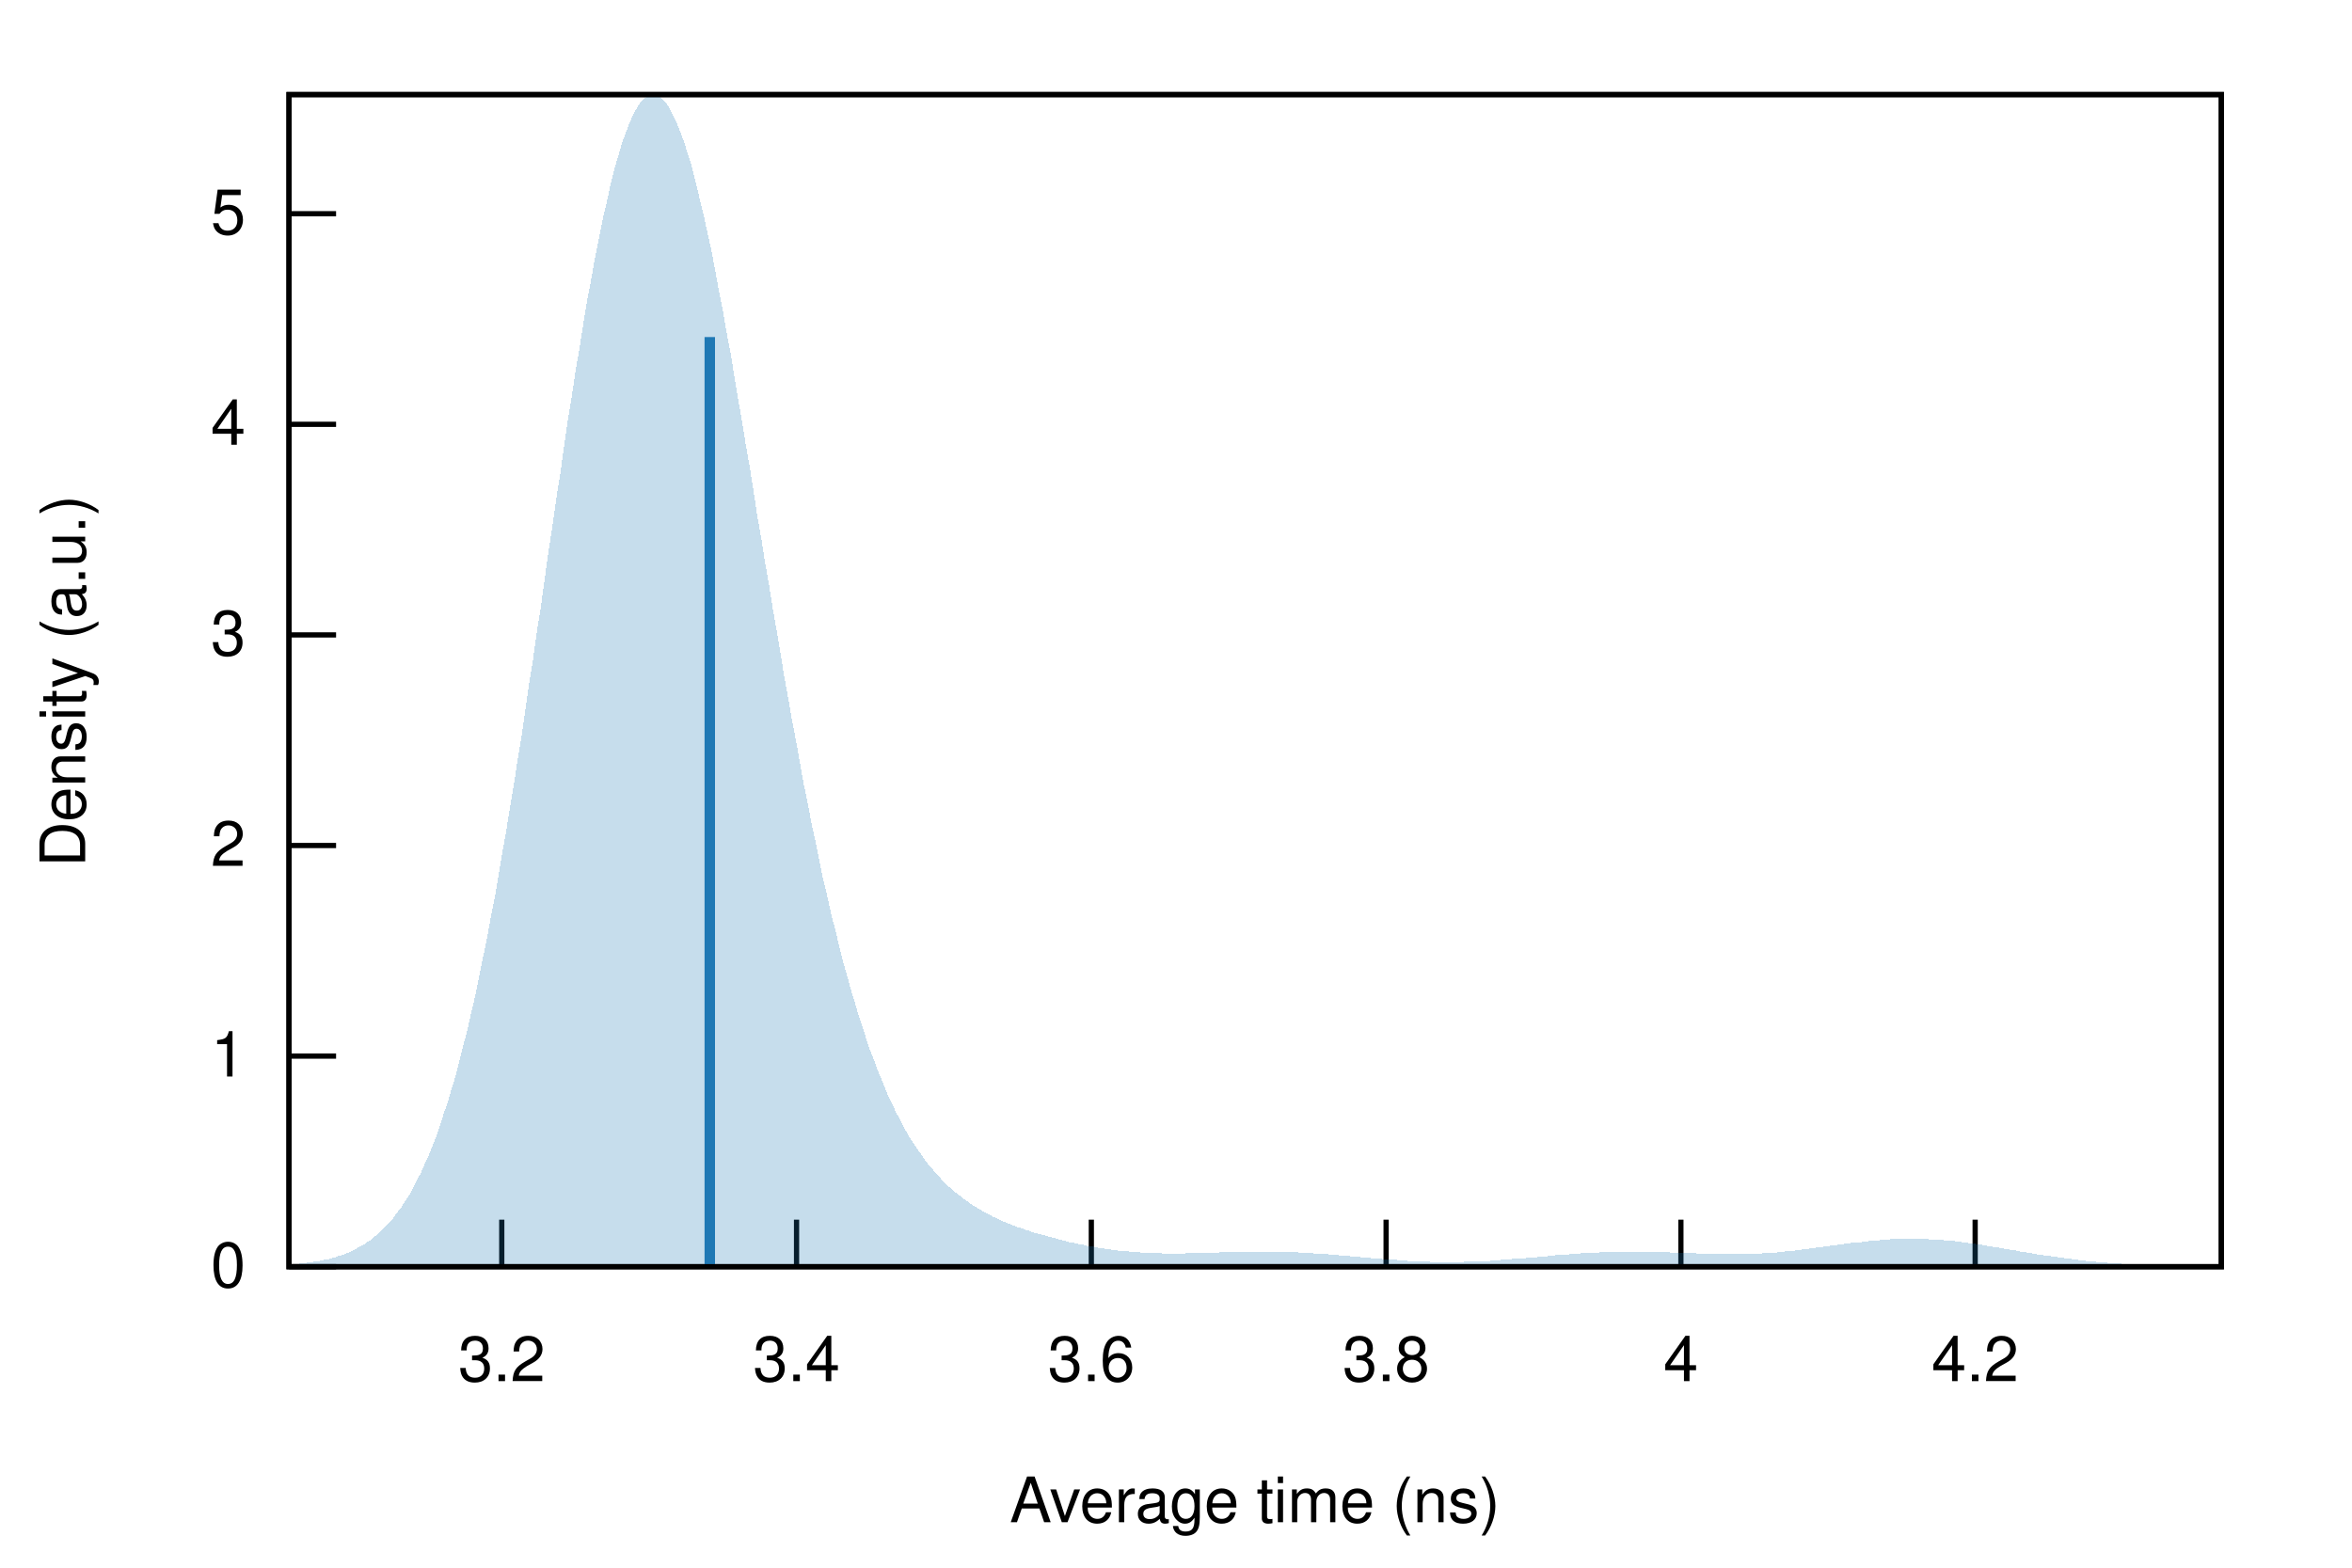
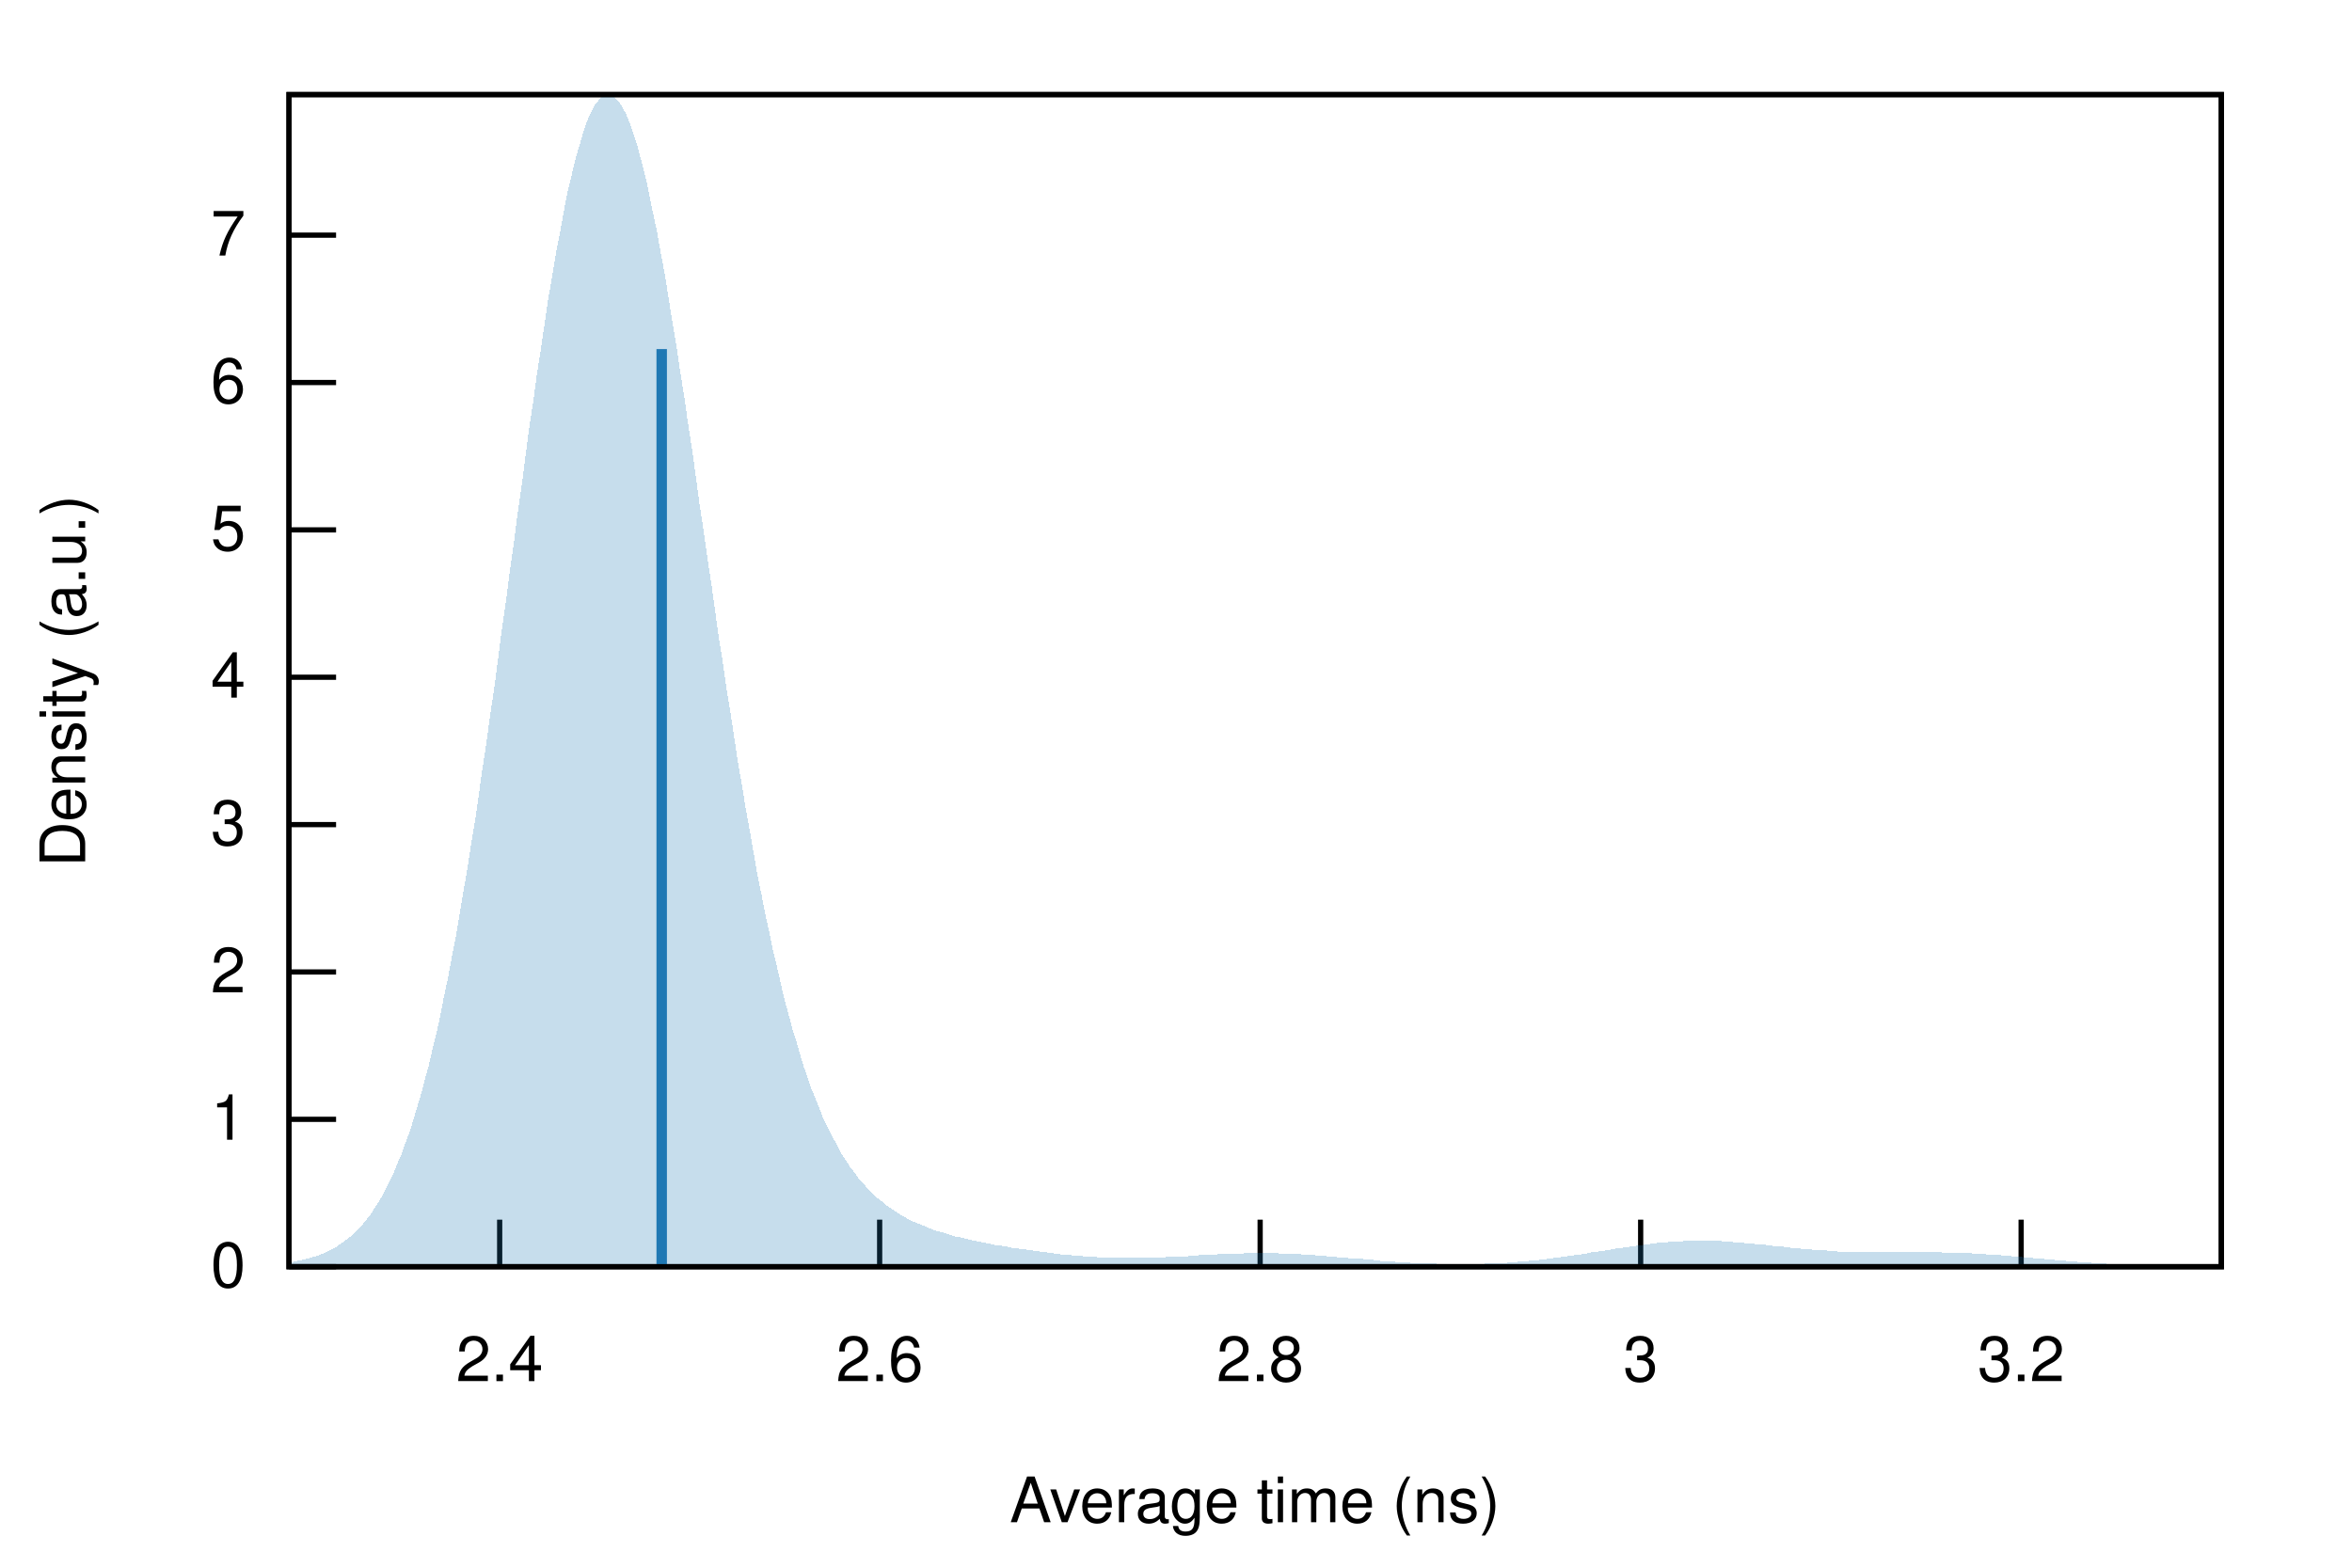
<svg xmlns="http://www.w3.org/2000/svg" xmlns:xlink="http://www.w3.org/1999/xlink" viewBox="0 0 450 300">
  <g id="gnuplot_canvas">
    <rect x="0" y="0" width="450" height="300" fill="none" />
    <defs>
      <circle id="gpDot" r="0.5" stroke-width="0.5" />
      <path id="gpPt0" stroke-width="0.222" stroke="currentColor" d="M-1,0 h2 M0,-1 v2" />
      <path id="gpPt1" stroke-width="0.222" stroke="currentColor" d="M-1,-1 L1,1 M1,-1 L-1,1" />
      <path id="gpPt2" stroke-width="0.222" stroke="currentColor" d="M-1,0 L1,0 M0,-1 L0,1 M-1,-1 L1,1 M-1,1 L1,-1" />
      <rect id="gpPt3" stroke-width="0.222" stroke="currentColor" x="-1" y="-1" width="2" height="2" />
      <rect id="gpPt4" stroke-width="0.222" stroke="currentColor" fill="currentColor" x="-1" y="-1" width="2" height="2" />
      <circle id="gpPt5" stroke-width="0.222" stroke="currentColor" cx="0" cy="0" r="1" />
      <use xlink:href="#gpPt5" id="gpPt6" fill="currentColor" stroke="none" />
      <path id="gpPt7" stroke-width="0.222" stroke="currentColor" d="M0,-1.33 L-1.33,0.67 L1.33,0.67 z" />
      <use xlink:href="#gpPt7" id="gpPt8" fill="currentColor" stroke="none" />
      <use xlink:href="#gpPt7" id="gpPt9" stroke="currentColor" transform="rotate(180)" />
      <use xlink:href="#gpPt9" id="gpPt10" fill="currentColor" stroke="none" />
      <use xlink:href="#gpPt3" id="gpPt11" stroke="currentColor" transform="rotate(45)" />
      <use xlink:href="#gpPt11" id="gpPt12" fill="currentColor" stroke="none" />
      <path id="gpPt13" stroke-width="0.222" stroke="currentColor" d="M0,1.330 L1.265,0.411 L0.782,-1.067 L-0.782,-1.076 L-1.265,0.411 z" />
      <use xlink:href="#gpPt13" id="gpPt14" fill="currentColor" stroke="none" />
      <filter id="textbox" filterUnits="objectBoundingBox" x="0" y="0" height="1" width="1">
        <feFlood flood-color="white" flood-opacity="1" result="bgnd" />
        <feComposite in="SourceGraphic" in2="bgnd" operator="atop" />
      </filter>
      <filter id="greybox" filterUnits="objectBoundingBox" x="0" y="0" height="1" width="1">
        <feFlood flood-color="lightgrey" flood-opacity="1" result="grey" />
        <feComposite in="SourceGraphic" in2="grey" operator="atop" />
      </filter>
    </defs>
    <g fill="none" color="white" stroke="currentColor" stroke-width="1.00" stroke-linecap="butt" stroke-linejoin="miter">
</g>
    <g fill="none" color="black" stroke="currentColor" stroke-width="1.00" stroke-linecap="butt" stroke-linejoin="miter">
      <path stroke="black" d="M55.3,242.4 L64.3,242.4  " />
      <g transform="translate(47.0,246.3)" stroke="none" fill="black" font-family="Helvetica" font-size="12.00" text-anchor="end">
        <text>
          <tspan font-family="Helvetica"> 0</tspan>
        </text>
      </g>
    </g>
    <g fill="none" color="black" stroke="currentColor" stroke-width="1.00" stroke-linecap="butt" stroke-linejoin="miter">
-       <path stroke="black" d="M55.3,202.1 L64.3,202.1  " />
-       <g transform="translate(47.0,206.0)" stroke="none" fill="black" font-family="Helvetica" font-size="12.00" text-anchor="end">
+       <path stroke="black" d="M55.3,214.2 L64.3,214.2  " />
+       <g transform="translate(47.0,218.1)" stroke="none" fill="black" font-family="Helvetica" font-size="12.00" text-anchor="end">
        <text>
          <tspan font-family="Helvetica"> 1</tspan>
        </text>
      </g>
    </g>
    <g fill="none" color="black" stroke="currentColor" stroke-width="1.00" stroke-linecap="butt" stroke-linejoin="miter">
-       <path stroke="black" d="M55.3,161.8 L64.3,161.8  " />
-       <g transform="translate(47.0,165.7)" stroke="none" fill="black" font-family="Helvetica" font-size="12.00" text-anchor="end">
+       <path stroke="black" d="M55.3,186.0 L64.3,186.0  " />
+       <g transform="translate(47.0,189.9)" stroke="none" fill="black" font-family="Helvetica" font-size="12.00" text-anchor="end">
        <text>
          <tspan font-family="Helvetica"> 2</tspan>
        </text>
      </g>
    </g>
    <g fill="none" color="black" stroke="currentColor" stroke-width="1.00" stroke-linecap="butt" stroke-linejoin="miter">
-       <path stroke="black" d="M55.3,121.5 L64.3,121.5  " />
-       <g transform="translate(47.0,125.4)" stroke="none" fill="black" font-family="Helvetica" font-size="12.00" text-anchor="end">
+       <path stroke="black" d="M55.3,157.8 L64.3,157.8  " />
+       <g transform="translate(47.0,161.7)" stroke="none" fill="black" font-family="Helvetica" font-size="12.00" text-anchor="end">
        <text>
          <tspan font-family="Helvetica"> 3</tspan>
        </text>
      </g>
    </g>
    <g fill="none" color="black" stroke="currentColor" stroke-width="1.00" stroke-linecap="butt" stroke-linejoin="miter">
-       <path stroke="black" d="M55.3,81.2 L64.3,81.2  " />
-       <g transform="translate(47.0,85.1)" stroke="none" fill="black" font-family="Helvetica" font-size="12.00" text-anchor="end">
+       <path stroke="black" d="M55.3,129.6 L64.3,129.6  " />
+       <g transform="translate(47.0,133.5)" stroke="none" fill="black" font-family="Helvetica" font-size="12.00" text-anchor="end">
        <text>
          <tspan font-family="Helvetica"> 4</tspan>
        </text>
      </g>
    </g>
    <g fill="none" color="black" stroke="currentColor" stroke-width="1.00" stroke-linecap="butt" stroke-linejoin="miter">
-       <path stroke="black" d="M55.3,40.9 L64.3,40.9  " />
-       <g transform="translate(47.0,44.8)" stroke="none" fill="black" font-family="Helvetica" font-size="12.00" text-anchor="end">
+       <path stroke="black" d="M55.3,101.4 L64.3,101.4  " />
+       <g transform="translate(47.0,105.3)" stroke="none" fill="black" font-family="Helvetica" font-size="12.00" text-anchor="end">
        <text>
          <tspan font-family="Helvetica"> 5</tspan>
        </text>
      </g>
    </g>
    <g fill="none" color="black" stroke="currentColor" stroke-width="1.00" stroke-linecap="butt" stroke-linejoin="miter">
-       <path stroke="black" d="M96.0,242.4 L96.0,233.4  " />
-       <g transform="translate(96.0,264.3)" stroke="none" fill="black" font-family="Helvetica" font-size="12.00" text-anchor="middle">
+       <path stroke="black" d="M55.3,73.2 L64.3,73.2  " />
+       <g transform="translate(47.0,77.1)" stroke="none" fill="black" font-family="Helvetica" font-size="12.00" text-anchor="end">
        <text>
-           <tspan font-family="Helvetica"> 3.2</tspan>
+           <tspan font-family="Helvetica"> 6</tspan>
        </text>
      </g>
    </g>
    <g fill="none" color="black" stroke="currentColor" stroke-width="1.00" stroke-linecap="butt" stroke-linejoin="miter">
-       <path stroke="black" d="M152.4,242.4 L152.4,233.4  " />
-       <g transform="translate(152.4,264.3)" stroke="none" fill="black" font-family="Helvetica" font-size="12.00" text-anchor="middle">
+       <path stroke="black" d="M55.3,45.0 L64.3,45.0  " />
+       <g transform="translate(47.0,48.9)" stroke="none" fill="black" font-family="Helvetica" font-size="12.00" text-anchor="end">
        <text>
-           <tspan font-family="Helvetica"> 3.4</tspan>
+           <tspan font-family="Helvetica"> 7</tspan>
        </text>
      </g>
    </g>
    <g fill="none" color="black" stroke="currentColor" stroke-width="1.00" stroke-linecap="butt" stroke-linejoin="miter">
-       <path stroke="black" d="M208.8,242.4 L208.8,233.4  " />
-       <g transform="translate(208.8,264.3)" stroke="none" fill="black" font-family="Helvetica" font-size="12.00" text-anchor="middle">
+       <path stroke="black" d="M95.6,242.4 L95.6,233.4  " />
+       <g transform="translate(95.6,264.3)" stroke="none" fill="black" font-family="Helvetica" font-size="12.00" text-anchor="middle">
        <text>
-           <tspan font-family="Helvetica"> 3.6</tspan>
+           <tspan font-family="Helvetica"> 2.4</tspan>
        </text>
      </g>
    </g>
    <g fill="none" color="black" stroke="currentColor" stroke-width="1.00" stroke-linecap="butt" stroke-linejoin="miter">
-       <path stroke="black" d="M265.2,242.4 L265.2,233.4  " />
-       <g transform="translate(265.2,264.3)" stroke="none" fill="black" font-family="Helvetica" font-size="12.00" text-anchor="middle">
+       <path stroke="black" d="M168.3,242.4 L168.3,233.4  " />
+       <g transform="translate(168.3,264.3)" stroke="none" fill="black" font-family="Helvetica" font-size="12.00" text-anchor="middle">
        <text>
-           <tspan font-family="Helvetica"> 3.8</tspan>
+           <tspan font-family="Helvetica"> 2.6</tspan>
        </text>
      </g>
    </g>
    <g fill="none" color="black" stroke="currentColor" stroke-width="1.00" stroke-linecap="butt" stroke-linejoin="miter">
-       <path stroke="black" d="M321.6,242.4 L321.6,233.4  " />
-       <g transform="translate(321.6,264.3)" stroke="none" fill="black" font-family="Helvetica" font-size="12.00" text-anchor="middle">
+       <path stroke="black" d="M241.1,242.4 L241.1,233.4  " />
+       <g transform="translate(241.1,264.3)" stroke="none" fill="black" font-family="Helvetica" font-size="12.00" text-anchor="middle">
        <text>
-           <tspan font-family="Helvetica"> 4</tspan>
+           <tspan font-family="Helvetica"> 2.8</tspan>
        </text>
      </g>
    </g>
    <g fill="none" color="black" stroke="currentColor" stroke-width="1.00" stroke-linecap="butt" stroke-linejoin="miter">
-       <path stroke="black" d="M377.9,242.4 L377.9,233.4  " />
-       <g transform="translate(377.9,264.3)" stroke="none" fill="black" font-family="Helvetica" font-size="12.00" text-anchor="middle">
+       <path stroke="black" d="M313.9,242.4 L313.9,233.4  " />
+       <g transform="translate(313.9,264.3)" stroke="none" fill="black" font-family="Helvetica" font-size="12.00" text-anchor="middle">
        <text>
-           <tspan font-family="Helvetica"> 4.2</tspan>
+           <tspan font-family="Helvetica"> 3</tspan>
+         </text>
+       </g>
+     </g>
+     <g fill="none" color="black" stroke="currentColor" stroke-width="1.00" stroke-linecap="butt" stroke-linejoin="miter">
+       <path stroke="black" d="M386.7,242.4 L386.7,233.4  " />
+       <g transform="translate(386.7,264.3)" stroke="none" fill="black" font-family="Helvetica" font-size="12.00" text-anchor="middle">
+         <text>
+           <tspan font-family="Helvetica"> 3.2</tspan>
        </text>
      </g>
    </g>
    <g fill="none" color="black" stroke="currentColor" stroke-width="1.00" stroke-linecap="butt" stroke-linejoin="miter">
</g>
    <g fill="none" color="black" stroke="currentColor" stroke-width="1.00" stroke-linecap="butt" stroke-linejoin="miter">
      <path stroke="black" d="M55.3,18.1 L55.3,242.4 L425.0,242.4 L425.0,18.1 L55.3,18.1 Z  " />
    </g>
    <g fill="none" color="black" stroke="currentColor" stroke-width="1.00" stroke-linecap="butt" stroke-linejoin="miter">
      <g transform="translate(16.3,130.3) rotate(270)" stroke="none" fill="black" font-family="Helvetica" font-size="12.00" text-anchor="middle">
        <text>
          <tspan font-family="Helvetica">Density (a.u.)</tspan>
        </text>
      </g>
    </g>
    <g fill="none" color="black" stroke="currentColor" stroke-width="1.00" stroke-linecap="butt" stroke-linejoin="miter">
      <g transform="translate(240.1,291.3)" stroke="none" fill="black" font-family="Helvetica" font-size="12.00" text-anchor="middle">
        <text>
          <tspan font-family="Helvetica">Average time (ns)</tspan>
        </text>
      </g>
    </g>
    <g fill="none" color="black" stroke="currentColor" stroke-width="1.00" stroke-linecap="butt" stroke-linejoin="miter">
</g>
    <g id="gnuplot_plot_1">
      <g fill="none" color="black" stroke="currentColor" stroke-width="1.00" stroke-linecap="butt" stroke-linejoin="miter">
        <g stroke="none" shape-rendering="crispEdges">
-           <polygon fill="rgb( 31, 120, 180)" fill-opacity="0.25" points="55.3,242.0 56.0,242.0 56.8,241.9 57.5,241.8 58.3,241.7 59.0,241.6 59.7,241.5 60.5,241.4 61.2,241.3 62.0,241.1 62.7,241.0 63.4,240.8 64.2,240.6 64.9,240.3 65.7,240.1 66.4,239.8 67.2,239.5 67.9,239.1 68.6,238.7 69.4,238.3 70.1,237.8 70.9,237.3 71.6,236.7 72.3,236.1 73.1,235.4 73.8,234.7 74.6,233.9 75.3,233.0 76.0,232.0 76.8,231.0 77.5,229.9 78.3,228.7 79.0,227.4 79.7,226.0 80.5,224.5 81.2,222.9 82.0,221.2 82.7,219.4 83.5,217.4 84.2,215.3 84.9,213.1 85.7,210.8 86.4,208.4 87.2,205.8 87.9,203.0 88.6,200.2 89.4,197.2 90.1,194.0 90.9,190.7 91.6,187.3 92.3,183.7 93.1,180.0 93.8,176.1 94.6,172.1 95.3,168.0 96.0,163.7 96.8,159.4 97.5,154.9 98.3,150.3 99.0,145.6 99.8,140.8 100.5,136.0 101.2,131.0 102.0,126.1 102.7,121.0 103.5,116.0 104.2,110.9 104.9,105.8 105.7,100.7 106.4,95.6 107.2,90.6 107.9,85.6 108.6,80.7 109.4,75.8 110.1,71.1 110.9,66.5 111.6,62.0 112.3,57.7 113.1,53.5 113.8,49.5 114.6,45.6 115.3,42.0 116.1,38.6 116.8,35.4 117.5,32.5 118.3,29.8 119.0,27.4 119.8,25.2 120.5,23.4 121.2,21.8 122.0,20.4 122.7,19.4 123.5,18.7 124.2,18.2 124.9,18.1 125.7,18.2 126.4,18.7 127.2,19.4 127.9,20.4 128.6,21.7 129.4,23.3 130.1,25.1 130.9,27.2 131.6,29.5 132.4,32.0 133.1,34.8 133.8,37.8 134.6,41.0 135.3,44.3 136.1,47.9 136.8,51.6 137.5,55.4 138.3,59.4 139.0,63.5 139.8,67.7 140.5,72.0 141.2,76.3 142.0,80.8 142.7,85.2 143.5,89.7 144.2,94.2 144.9,98.8 145.7,103.3 146.4,107.8 147.2,112.3 147.9,116.8 148.7,121.2 149.4,125.5 150.1,129.8 150.9,134.1 151.6,138.2 152.4,142.3 153.1,146.3 153.8,150.2 154.6,154.0 155.3,157.8 156.1,161.4 156.8,164.9 157.5,168.3 158.3,171.6 159.0,174.8 159.8,177.9 160.5,180.8 161.2,183.7 162.0,186.4 162.7,189.1 163.5,191.6 164.2,194.1 165.0,196.4 165.7,198.7 166.4,200.8 167.2,202.8 167.9,204.8 168.7,206.6 169.4,208.4 170.1,210.1 170.9,211.7 171.6,213.2 172.4,214.6 173.1,216.0 173.8,217.3 174.6,218.5 175.3,219.6 176.1,220.7 176.8,221.7 177.5,222.7 178.3,223.6 179.0,224.5 179.8,225.3 180.5,226.1 181.2,226.8 182.0,227.5 182.7,228.1 183.5,228.7 184.2,229.3 185.0,229.8 185.7,230.4 186.4,230.8 187.2,231.3 187.9,231.7 188.7,232.1 189.4,232.5 190.1,232.9 190.9,233.2 191.6,233.6 192.4,233.9 193.1,234.2 193.8,234.5 194.6,234.8 195.3,235.0 196.1,235.3 196.8,235.5 197.5,235.8 198.3,236.0 199.0,236.2 199.8,236.4 200.5,236.6 201.3,236.8 202.0,237.0 202.7,237.2 203.5,237.4 204.2,237.6 205.0,237.8 205.7,237.9 206.4,238.1 207.2,238.2 207.9,238.4 208.7,238.5 209.4,238.6 210.1,238.8 210.9,238.9 211.6,239.0 212.4,239.1 213.1,239.2 213.8,239.3 214.6,239.4 215.3,239.4 216.1,239.5 216.8,239.6 217.6,239.6 218.3,239.7 219.0,239.7 219.8,239.8 220.5,239.8 221.3,239.8 222.0,239.8 222.7,239.9 223.5,239.9 224.2,239.9 225.0,239.9 225.7,239.9 226.4,239.9 227.2,239.8 227.9,239.8 228.7,239.8 229.4,239.8 230.1,239.8 230.9,239.7 231.6,239.7 232.4,239.7 233.1,239.7 233.9,239.6 234.6,239.6 235.3,239.6 236.1,239.6 236.8,239.6 237.6,239.5 238.3,239.5 239.0,239.5 239.8,239.5 240.5,239.5 241.3,239.5 242.0,239.5 242.7,239.5 243.5,239.5 244.2,239.5 245.0,239.5 245.7,239.6 246.4,239.6 247.2,239.6 247.9,239.6 248.7,239.7 249.4,239.7 250.2,239.8 250.9,239.8 251.6,239.9 252.4,239.9 253.1,240.0 253.9,240.0 254.6,240.1 255.3,240.1 256.1,240.2 256.8,240.3 257.6,240.3 258.3,240.4 259.0,240.5 259.8,240.5 260.5,240.6 261.3,240.7 262.0,240.7 262.7,240.8 263.5,240.9 264.2,240.9 265.0,241.0 265.7,241.0 266.5,241.1 267.2,241.1 267.9,241.2 268.7,241.2 269.4,241.3 270.2,241.3 270.9,241.4 271.6,241.4 272.4,241.4 273.1,241.4 273.9,241.5 274.6,241.5 275.3,241.5 276.1,241.5 276.8,241.5 277.6,241.5 278.3,241.5 279.0,241.5 279.8,241.5 280.5,241.4 281.3,241.4 282.0,241.4 282.8,241.4 283.5,241.3 284.2,241.3 285.0,241.3 285.7,241.2 286.5,241.2 287.2,241.1 287.9,241.1 288.7,241.0 289.4,240.9 290.2,240.9 290.9,240.8 291.6,240.8 292.4,240.7 293.1,240.6 293.9,240.6 294.6,240.5 295.3,240.4 296.1,240.4 296.8,240.3 297.6,240.2 298.3,240.2 299.1,240.1 299.8,240.1 300.5,240.0 301.3,239.9 302.0,239.9 302.8,239.8 303.5,239.8 304.2,239.7 305.0,239.7 305.7,239.7 306.5,239.6 307.2,239.6 307.9,239.6 308.7,239.6 309.4,239.5 310.2,239.5 310.9,239.5 311.6,239.5 312.4,239.5 313.1,239.5 313.9,239.5 314.6,239.5 315.3,239.5 316.1,239.6 316.8,239.6 317.6,239.6 318.3,239.6 319.1,239.6 319.8,239.7 320.5,239.7 321.3,239.7 322.0,239.8 322.8,239.8 323.5,239.8 324.2,239.8 325.0,239.9 325.7,239.9 326.5,239.9 327.2,239.9 327.9,240.0 328.7,240.0 329.4,240.0 330.2,240.0 330.9,240.0 331.6,240.0 332.4,240.0 333.1,240.0 333.9,240.0 334.6,239.9 335.4,239.9 336.1,239.9 336.8,239.9 337.6,239.8 338.3,239.8 339.1,239.7 339.8,239.7 340.5,239.6 341.3,239.5 342.0,239.4 342.8,239.4 343.5,239.3 344.2,239.2 345.0,239.1 345.7,239.0 346.5,238.9 347.2,238.8 347.9,238.7 348.7,238.6 349.4,238.5 350.2,238.4 350.9,238.3 351.7,238.2 352.4,238.1 353.1,238.0 353.9,237.9 354.6,237.8 355.4,237.7 356.1,237.7 356.8,237.6 357.6,237.5 358.3,237.4 359.1,237.4 359.8,237.3 360.5,237.2 361.3,237.2 362.0,237.1 362.8,237.1 363.5,237.1 364.2,237.1 365.0,237.1 365.7,237.1 366.5,237.1 367.2,237.1 368.0,237.1 368.7,237.1 369.4,237.2 370.2,237.2 370.9,237.2 371.7,237.3 372.4,237.4 373.1,237.4 373.9,237.5 374.6,237.6 375.4,237.7 376.1,237.8 376.8,237.9 377.6,238.0 378.3,238.1 379.1,238.2 379.8,238.3 380.5,238.5 381.3,238.6 382.0,238.7 382.8,238.8 383.5,239.0 384.3,239.1 385.0,239.2 385.7,239.3 386.5,239.5 387.2,239.6 388.0,239.7 388.7,239.8 389.4,240.0 390.2,240.1 390.9,240.2 391.7,240.3 392.4,240.4 393.1,240.5 393.9,240.6 394.6,240.7 395.4,240.8 396.1,240.9 396.8,241.0 397.6,241.1 398.3,241.2 399.1,241.3 399.8,241.4 400.6,241.4 401.3,241.5 402.0,241.6 402.8,241.6 403.5,241.7 404.3,241.7 405.0,241.8 405.7,241.8 406.5,241.9 407.2,241.9 408.0,242.0 408.7,242.0 409.4,242.0 410.2,242.1 410.9,242.1 411.7,242.1 412.4,242.2 413.1,242.2 413.9,242.2 414.6,242.2 415.4,242.2 416.1,242.3 416.9,242.3 417.6,242.3 418.3,242.3 419.1,242.3 419.8,242.3 420.6,242.3 421.3,242.3 422.0,242.3 422.8,242.3 423.5,242.4 424.3,242.4 425.0,242.4 425.0,242.4 424.3,242.4 423.5,242.4 422.8,242.4 422.0,242.4 421.3,242.4 420.6,242.4 419.8,242.4 419.1,242.4 418.3,242.4 417.6,242.4 416.9,242.4 416.1,242.4 415.4,242.4 414.6,242.4 413.9,242.4 413.1,242.4 412.4,242.4 411.7,242.4 410.9,242.4 410.2,242.4 409.4,242.4 408.7,242.4 408.0,242.4 407.2,242.4 406.5,242.4 405.7,242.4 405.0,242.4 404.3,242.4 403.5,242.4 402.8,242.4 402.0,242.4 401.3,242.4 400.6,242.4 399.8,242.4 399.1,242.4 398.3,242.4 397.6,242.4 396.8,242.4 396.1,242.4 395.4,242.4 394.6,242.4 393.9,242.4 393.1,242.4 392.4,242.4 391.7,242.4 390.9,242.4 390.2,242.4 389.4,242.4 388.7,242.4 388.0,242.4 387.2,242.4 386.5,242.4 385.7,242.4 385.0,242.4 384.3,242.4 383.5,242.4 382.8,242.4 382.0,242.4 381.3,242.4 380.5,242.4 379.8,242.4 379.1,242.4 378.3,242.4 377.6,242.4 376.8,242.4 376.1,242.4 375.4,242.4 374.6,242.4 373.9,242.4 373.1,242.4 372.4,242.4 371.7,242.4 370.9,242.4 370.2,242.4 369.4,242.4 368.7,242.4 368.0,242.4 367.2,242.4 366.5,242.4 365.7,242.4 365.0,242.4 364.2,242.4 363.5,242.4 362.8,242.4 362.0,242.4 361.3,242.4 360.5,242.4 359.8,242.4 359.1,242.4 358.3,242.4 357.6,242.4 356.8,242.4 356.1,242.4 355.4,242.4 354.6,242.4 353.9,242.4 353.1,242.4 352.4,242.4 351.7,242.4 350.9,242.4 350.2,242.4 349.4,242.4 348.7,242.4 347.9,242.4 347.2,242.4 346.5,242.4 345.7,242.4 345.0,242.4 344.2,242.4 343.5,242.4 342.8,242.4 342.0,242.4 341.3,242.4 340.5,242.4 339.8,242.4 339.1,242.4 338.3,242.4 337.6,242.4 336.8,242.4 336.1,242.4 335.4,242.4 334.6,242.4 333.9,242.4 333.1,242.4 332.4,242.4 331.6,242.4 330.9,242.4 330.2,242.4 329.4,242.4 328.7,242.4 327.9,242.4 327.2,242.4 326.5,242.4 325.7,242.4 325.0,242.4 324.2,242.4 323.5,242.4 322.8,242.4 322.0,242.4 321.3,242.4 320.5,242.4 319.8,242.4 319.1,242.4 318.3,242.4 317.6,242.4 316.8,242.4 316.1,242.4 315.3,242.4 314.6,242.4 313.9,242.4 313.1,242.4 312.4,242.4 311.6,242.4 310.9,242.4 310.2,242.4 309.4,242.4 308.7,242.4 307.9,242.4 307.2,242.4 306.5,242.4 305.7,242.4 305.0,242.4 304.2,242.4 303.5,242.4 302.8,242.4 302.0,242.4 301.3,242.4 300.5,242.4 299.8,242.4 299.1,242.4 298.3,242.4 297.6,242.4 296.8,242.4 296.1,242.4 295.3,242.4 294.6,242.4 293.9,242.4 293.1,242.4 292.4,242.4 291.6,242.4 290.9,242.4 290.2,242.4 289.4,242.4 288.7,242.4 287.9,242.4 287.2,242.4 286.5,242.4 285.7,242.4 285.0,242.4 284.2,242.4 283.5,242.4 282.8,242.4 282.0,242.4 281.3,242.4 280.5,242.4 279.8,242.4 279.0,242.4 278.3,242.4 277.6,242.4 276.8,242.4 276.1,242.4 275.3,242.4 274.6,242.4 273.9,242.4 273.1,242.4 272.4,242.4 271.6,242.4 270.9,242.4 270.2,242.4 269.4,242.4 268.7,242.4 267.9,242.4 267.2,242.4 266.5,242.4 265.7,242.4 265.0,242.4 264.2,242.4 263.5,242.4 262.7,242.4 262.0,242.4 261.3,242.4 260.5,242.4 259.8,242.4 259.0,242.4 258.3,242.4 257.6,242.4 256.8,242.4 256.1,242.4 255.3,242.4 254.6,242.4 253.9,242.4 253.1,242.4 252.4,242.4 251.6,242.4 250.9,242.4 250.2,242.4 249.4,242.4 248.7,242.4 247.9,242.4 247.2,242.4 246.4,242.4 245.7,242.4 245.0,242.4 244.2,242.4 243.5,242.4 242.7,242.4 242.0,242.4 241.3,242.4 240.5,242.4 239.8,242.4 239.0,242.4 238.3,242.4 237.6,242.4 236.8,242.4 236.1,242.4 235.3,242.4 234.6,242.4 233.9,242.4 233.1,242.4 232.4,242.4 231.6,242.4 230.9,242.4 230.1,242.4 229.4,242.4 228.7,242.4 227.9,242.4 227.2,242.4 226.4,242.4 225.7,242.4 225.0,242.4 224.2,242.4 223.5,242.4 222.7,242.4 222.0,242.4 221.3,242.4 220.5,242.4 219.8,242.4 219.0,242.4 218.3,242.4 217.6,242.4 216.8,242.4 216.1,242.4 215.3,242.4 214.6,242.4 213.8,242.4 213.1,242.4 212.4,242.4 211.6,242.4 210.9,242.4 210.1,242.4 209.4,242.4 208.7,242.4 207.9,242.4 207.2,242.4 206.4,242.4 205.7,242.4 205.0,242.4 204.2,242.4 203.5,242.4 202.7,242.4 202.0,242.4 201.3,242.4 200.5,242.4 199.8,242.4 199.0,242.4 198.3,242.4 197.5,242.4 196.8,242.4 196.1,242.4 195.3,242.4 194.6,242.4 193.8,242.4 193.1,242.4 192.4,242.4 191.6,242.4 190.9,242.4 190.1,242.4 189.4,242.4 188.7,242.4 187.9,242.4 187.2,242.4 186.4,242.4 185.7,242.4 185.0,242.4 184.2,242.4 183.5,242.4 182.7,242.4 182.0,242.4 181.2,242.4 180.5,242.4 179.8,242.4 179.0,242.4 178.3,242.4 177.5,242.4 176.8,242.4 176.1,242.4 175.3,242.4 174.6,242.4 173.8,242.4 173.1,242.4 172.4,242.4 171.6,242.4 170.9,242.4 170.1,242.4 169.4,242.4 168.7,242.4 167.9,242.4 167.2,242.4 166.4,242.4 165.7,242.4 165.0,242.4 164.2,242.4 163.5,242.4 162.7,242.4 162.0,242.4 161.2,242.4 160.5,242.4 159.8,242.4 159.0,242.4 158.3,242.4 157.5,242.4 156.8,242.4 156.1,242.4 155.3,242.4 154.6,242.4 153.8,242.4 153.1,242.4 152.4,242.4 151.6,242.4 150.9,242.4 150.1,242.4 149.4,242.4 148.7,242.4 147.9,242.4 147.2,242.4 146.4,242.4 145.7,242.4 144.9,242.4 144.2,242.4 143.5,242.4 142.7,242.4 142.0,242.4 141.2,242.4 140.5,242.4 139.8,242.4 139.0,242.4 138.3,242.4 137.5,242.4 136.8,242.4 136.1,242.4 135.3,242.4 134.6,242.4 133.8,242.4 133.1,242.4 132.4,242.4 131.6,242.4 130.9,242.4 130.1,242.4 129.4,242.4 128.6,242.4 127.9,242.4 127.2,242.4 126.4,242.4 125.7,242.4 124.9,242.4 124.2,242.4 123.5,242.4 122.7,242.4 122.0,242.4 121.2,242.4 120.5,242.4 119.8,242.4 119.0,242.4 118.3,242.4 117.5,242.4 116.8,242.4 116.1,242.4 115.3,242.4 114.6,242.4 113.8,242.4 113.1,242.4 112.3,242.4 111.6,242.4 110.9,242.4 110.1,242.4 109.4,242.4 108.6,242.4 107.9,242.4 107.2,242.4 106.4,242.4 105.7,242.4 104.9,242.4 104.2,242.4 103.5,242.4 102.7,242.4 102.0,242.4 101.2,242.4 100.5,242.4 99.8,242.4 99.0,242.4 98.3,242.4 97.5,242.4 96.8,242.4 96.0,242.4 95.3,242.4 94.6,242.4 93.8,242.4 93.1,242.4 92.3,242.4 91.6,242.4 90.9,242.4 90.1,242.4 89.4,242.4 88.6,242.4 87.9,242.4 87.2,242.4 86.4,242.4 85.7,242.4 84.9,242.4 84.2,242.4 83.5,242.4 82.7,242.4 82.0,242.4 81.2,242.4 80.5,242.4 79.7,242.4 79.0,242.4 78.3,242.4 77.5,242.4 76.8,242.4 76.0,242.4 75.3,242.4 74.6,242.4 73.8,242.4 73.1,242.4 72.3,242.4 71.6,242.4 70.9,242.4 70.1,242.4 69.4,242.4 68.6,242.4 67.9,242.4 67.2,242.4 66.4,242.4 65.7,242.4 64.9,242.4 64.2,242.4 63.4,242.4 62.7,242.4 62.0,242.4 61.2,242.4 60.5,242.4 59.7,242.4 59.0,242.4 58.3,242.4 57.5,242.4 56.8,242.4 56.0,242.4 55.3,242.4 " />
+           <polygon fill="rgb( 31, 120, 180)" fill-opacity="0.25" points="55.3,241.6 56.0,241.5 56.8,241.3 57.5,241.2 58.3,241.0 59.0,240.8 59.7,240.6 60.5,240.4 61.2,240.1 62.0,239.8 62.7,239.5 63.4,239.1 64.2,238.7 64.9,238.2 65.7,237.7 66.4,237.1 67.2,236.5 67.9,235.8 68.6,235.1 69.4,234.3 70.1,233.4 70.9,232.4 71.6,231.3 72.3,230.2 73.1,228.9 73.8,227.5 74.6,226.0 75.3,224.5 76.0,222.7 76.8,220.9 77.5,218.9 78.3,216.8 79.0,214.6 79.7,212.2 80.5,209.6 81.2,206.9 82.0,204.0 82.7,201.0 83.5,197.8 84.2,194.5 84.9,190.9 85.7,187.2 86.4,183.4 87.2,179.4 87.9,175.2 88.6,170.9 89.4,166.4 90.1,161.8 90.9,157.0 91.6,152.1 92.3,147.1 93.1,141.9 93.8,136.7 94.6,131.4 95.3,126.0 96.0,120.6 96.8,115.1 97.5,109.6 98.3,104.0 99.0,98.5 99.8,93.0 100.5,87.6 101.2,82.2 102.0,77.0 102.7,71.8 103.5,66.7 104.2,61.9 104.9,57.1 105.7,52.6 106.4,48.3 107.2,44.2 107.9,40.3 108.6,36.7 109.4,33.4 110.1,30.4 110.9,27.7 111.6,25.3 112.3,23.2 113.1,21.5 113.8,20.1 114.6,19.1 115.3,18.4 116.1,18.1 116.8,18.1 117.5,18.5 118.3,19.3 119.0,20.4 119.8,21.8 120.5,23.6 121.2,25.7 122.0,28.1 122.7,30.8 123.5,33.8 124.2,37.1 124.9,40.6 125.7,44.3 126.4,48.3 127.2,52.5 127.9,56.9 128.6,61.4 129.4,66.1 130.1,70.9 130.9,75.8 131.6,80.8 132.4,85.9 133.1,91.0 133.8,96.2 134.6,101.4 135.3,106.5 136.1,111.7 136.8,116.8 137.5,121.8 138.3,126.8 139.0,131.8 139.8,136.6 140.5,141.3 141.2,146.0 142.0,150.5 142.7,154.9 143.5,159.2 144.2,163.3 144.9,167.3 145.7,171.2 146.4,174.9 147.2,178.5 147.9,181.9 148.7,185.2 149.4,188.3 150.1,191.3 150.9,194.2 151.6,196.9 152.4,199.4 153.1,201.9 153.8,204.2 154.6,206.4 155.3,208.5 156.1,210.4 156.8,212.2 157.5,214.0 158.3,215.6 159.0,217.1 159.8,218.5 160.5,219.9 161.2,221.1 162.0,222.3 162.7,223.4 163.5,224.4 164.2,225.4 165.0,226.2 165.7,227.1 166.4,227.9 167.2,228.6 167.9,229.3 168.7,229.9 169.4,230.5 170.1,231.0 170.9,231.5 171.6,232.0 172.4,232.5 173.1,232.9 173.8,233.3 174.6,233.7 175.3,234.0 176.1,234.3 176.8,234.6 177.5,234.9 178.3,235.2 179.0,235.5 179.8,235.7 180.5,235.9 181.2,236.1 182.0,236.4 182.7,236.6 183.5,236.7 184.2,236.9 185.0,237.1 185.7,237.3 186.4,237.4 187.2,237.6 187.9,237.7 188.7,237.9 189.4,238.0 190.1,238.2 190.9,238.3 191.6,238.4 192.4,238.5 193.1,238.7 193.8,238.8 194.6,238.9 195.3,239.0 196.1,239.1 196.8,239.2 197.5,239.3 198.3,239.4 199.0,239.5 199.8,239.6 200.5,239.7 201.3,239.8 202.0,239.9 202.7,240.0 203.5,240.1 204.2,240.1 205.0,240.2 205.7,240.3 206.4,240.3 207.2,240.4 207.9,240.4 208.7,240.5 209.4,240.5 210.1,240.6 210.9,240.6 211.6,240.6 212.4,240.7 213.1,240.7 213.8,240.7 214.6,240.7 215.3,240.7 216.1,240.7 216.8,240.7 217.6,240.7 218.3,240.7 219.0,240.7 219.8,240.7 220.5,240.7 221.3,240.6 222.0,240.6 222.7,240.6 223.5,240.5 224.2,240.5 225.0,240.5 225.7,240.4 226.4,240.4 227.2,240.4 227.9,240.3 228.7,240.3 229.4,240.2 230.1,240.2 230.9,240.1 231.6,240.1 232.4,240.1 233.1,240.0 233.9,240.0 234.6,240.0 235.3,239.9 236.1,239.9 236.8,239.9 237.6,239.9 238.3,239.8 239.0,239.8 239.8,239.8 240.5,239.8 241.3,239.8 242.0,239.8 242.7,239.8 243.5,239.8 244.2,239.8 245.0,239.9 245.7,239.9 246.4,239.9 247.2,239.9 247.9,240.0 248.7,240.0 249.4,240.1 250.2,240.1 250.9,240.2 251.6,240.2 252.4,240.3 253.1,240.3 253.9,240.4 254.6,240.4 255.3,240.5 256.1,240.6 256.8,240.6 257.6,240.7 258.3,240.8 259.0,240.8 259.8,240.9 260.5,240.9 261.3,241.0 262.0,241.1 262.7,241.1 263.5,241.2 264.2,241.3 265.0,241.3 265.7,241.4 266.5,241.4 267.2,241.5 267.9,241.5 268.7,241.6 269.4,241.6 270.2,241.7 270.9,241.7 271.6,241.7 272.4,241.8 273.1,241.8 273.9,241.8 274.6,241.8 275.3,241.9 276.1,241.9 276.8,241.9 277.6,241.9 278.3,241.9 279.0,241.9 279.8,241.9 280.5,241.9 281.3,241.9 282.0,241.9 282.8,241.9 283.5,241.9 284.2,241.8 285.0,241.8 285.7,241.8 286.5,241.7 287.2,241.7 287.9,241.7 288.7,241.6 289.4,241.6 290.2,241.5 290.9,241.4 291.6,241.4 292.4,241.3 293.1,241.2 293.9,241.2 294.6,241.1 295.3,241.0 296.1,240.9 296.8,240.8 297.6,240.7 298.3,240.6 299.1,240.5 299.8,240.4 300.5,240.3 301.3,240.2 302.0,240.1 302.8,240.0 303.5,239.9 304.2,239.7 305.0,239.6 305.7,239.5 306.5,239.4 307.2,239.3 307.9,239.2 308.7,239.0 309.4,238.9 310.2,238.8 310.9,238.7 311.6,238.6 312.4,238.5 313.1,238.4 313.9,238.3 314.6,238.2 315.3,238.1 316.1,238.0 316.8,237.9 317.6,237.8 318.3,237.8 319.1,237.7 319.8,237.6 320.5,237.6 321.3,237.6 322.0,237.5 322.8,237.5 323.5,237.5 324.2,237.5 325.0,237.4 325.7,237.4 326.5,237.4 327.2,237.5 327.9,237.5 328.7,237.5 329.4,237.5 330.2,237.6 330.9,237.6 331.6,237.7 332.4,237.7 333.1,237.8 333.9,237.9 334.6,237.9 335.4,238.0 336.1,238.1 336.8,238.1 337.6,238.2 338.3,238.3 339.1,238.4 339.8,238.5 340.5,238.5 341.3,238.6 342.0,238.7 342.8,238.8 343.5,238.8 344.2,238.9 345.0,239.0 345.7,239.0 346.5,239.1 347.2,239.2 347.9,239.2 348.7,239.3 349.4,239.3 350.2,239.4 350.9,239.4 351.7,239.5 352.4,239.5 353.1,239.5 353.9,239.5 354.6,239.6 355.4,239.6 356.1,239.6 356.8,239.6 357.6,239.6 358.3,239.6 359.1,239.6 359.8,239.6 360.5,239.6 361.3,239.6 362.0,239.6 362.8,239.6 363.5,239.6 364.2,239.6 365.0,239.6 365.7,239.6 366.5,239.6 367.2,239.6 368.0,239.6 368.7,239.6 369.4,239.6 370.2,239.6 370.9,239.6 371.7,239.7 372.4,239.7 373.1,239.7 373.9,239.7 374.6,239.7 375.4,239.8 376.1,239.8 376.8,239.8 377.6,239.9 378.3,239.9 379.1,240.0 379.8,240.0 380.5,240.1 381.3,240.1 382.0,240.2 382.8,240.2 383.5,240.3 384.3,240.3 385.0,240.4 385.7,240.5 386.5,240.5 387.2,240.6 388.0,240.7 388.7,240.7 389.4,240.8 390.2,240.9 390.9,240.9 391.7,241.0 392.4,241.1 393.1,241.1 393.9,241.2 394.6,241.2 395.4,241.3 396.1,241.4 396.8,241.4 397.6,241.5 398.3,241.5 399.1,241.6 399.8,241.6 400.6,241.7 401.3,241.7 402.0,241.8 402.8,241.8 403.5,241.9 404.3,241.9 405.0,241.9 405.7,242.0 406.5,242.0 407.2,242.0 408.0,242.1 408.7,242.1 409.4,242.1 410.2,242.1 410.9,242.2 411.7,242.2 412.4,242.2 413.1,242.2 413.9,242.2 414.6,242.3 415.4,242.3 416.1,242.3 416.9,242.3 417.6,242.3 418.3,242.3 419.1,242.3 419.8,242.3 420.6,242.3 421.3,242.3 422.0,242.4 422.8,242.4 423.5,242.4 424.3,242.4 425.0,242.4 425.0,242.4 424.3,242.4 423.5,242.4 422.8,242.4 422.0,242.4 421.3,242.4 420.6,242.4 419.8,242.4 419.1,242.4 418.3,242.4 417.6,242.4 416.9,242.4 416.1,242.4 415.4,242.4 414.6,242.4 413.9,242.4 413.1,242.4 412.4,242.4 411.7,242.4 410.9,242.4 410.2,242.4 409.4,242.4 408.7,242.4 408.0,242.4 407.2,242.4 406.5,242.4 405.7,242.4 405.0,242.4 404.3,242.4 403.5,242.4 402.8,242.4 402.0,242.4 401.3,242.4 400.6,242.4 399.8,242.4 399.1,242.4 398.3,242.4 397.6,242.4 396.8,242.4 396.1,242.4 395.4,242.4 394.6,242.4 393.9,242.4 393.1,242.4 392.4,242.4 391.7,242.4 390.9,242.4 390.2,242.4 389.4,242.4 388.7,242.4 388.0,242.4 387.2,242.4 386.5,242.4 385.7,242.4 385.0,242.4 384.3,242.4 383.5,242.4 382.8,242.4 382.0,242.4 381.3,242.4 380.5,242.4 379.8,242.4 379.1,242.4 378.3,242.4 377.6,242.4 376.8,242.4 376.1,242.4 375.4,242.4 374.6,242.4 373.9,242.4 373.1,242.4 372.4,242.4 371.7,242.4 370.9,242.4 370.2,242.4 369.4,242.4 368.7,242.4 368.0,242.4 367.2,242.4 366.5,242.4 365.7,242.4 365.0,242.4 364.2,242.4 363.5,242.4 362.8,242.4 362.0,242.4 361.3,242.4 360.5,242.4 359.8,242.4 359.1,242.4 358.3,242.4 357.6,242.4 356.8,242.4 356.1,242.4 355.4,242.4 354.6,242.4 353.9,242.4 353.1,242.4 352.4,242.4 351.7,242.4 350.9,242.4 350.2,242.4 349.4,242.4 348.7,242.4 347.9,242.4 347.2,242.4 346.5,242.4 345.7,242.4 345.0,242.4 344.2,242.4 343.5,242.4 342.8,242.4 342.0,242.4 341.3,242.4 340.5,242.4 339.8,242.4 339.1,242.4 338.3,242.4 337.6,242.4 336.8,242.4 336.1,242.4 335.4,242.4 334.6,242.4 333.9,242.4 333.1,242.4 332.4,242.4 331.6,242.4 330.9,242.4 330.2,242.4 329.4,242.4 328.7,242.4 327.9,242.4 327.2,242.4 326.5,242.4 325.7,242.4 325.0,242.4 324.2,242.4 323.5,242.4 322.8,242.4 322.0,242.4 321.3,242.4 320.5,242.4 319.8,242.4 319.1,242.4 318.3,242.4 317.6,242.4 316.8,242.4 316.1,242.4 315.3,242.4 314.6,242.4 313.9,242.4 313.1,242.4 312.4,242.4 311.6,242.4 310.9,242.4 310.2,242.4 309.4,242.4 308.7,242.4 307.9,242.4 307.2,242.4 306.5,242.4 305.7,242.4 305.0,242.4 304.2,242.4 303.5,242.4 302.8,242.4 302.0,242.4 301.3,242.4 300.5,242.4 299.8,242.4 299.1,242.4 298.3,242.4 297.6,242.4 296.8,242.4 296.1,242.4 295.3,242.4 294.6,242.4 293.9,242.4 293.1,242.4 292.4,242.4 291.6,242.4 290.9,242.4 290.2,242.4 289.4,242.4 288.7,242.4 287.9,242.4 287.2,242.4 286.5,242.4 285.7,242.4 285.0,242.4 284.2,242.4 283.5,242.4 282.8,242.4 282.0,242.4 281.3,242.4 280.5,242.4 279.8,242.4 279.0,242.4 278.3,242.4 277.6,242.4 276.8,242.4 276.1,242.4 275.3,242.4 274.6,242.4 273.9,242.4 273.1,242.4 272.4,242.4 271.6,242.4 270.9,242.4 270.2,242.4 269.4,242.4 268.7,242.4 267.9,242.4 267.2,242.4 266.5,242.4 265.7,242.4 265.0,242.4 264.2,242.4 263.5,242.4 262.7,242.4 262.0,242.4 261.3,242.4 260.5,242.4 259.8,242.4 259.0,242.4 258.3,242.4 257.6,242.4 256.8,242.4 256.1,242.4 255.3,242.4 254.6,242.4 253.9,242.4 253.1,242.4 252.4,242.4 251.6,242.4 250.9,242.4 250.2,242.4 249.4,242.4 248.7,242.4 247.9,242.4 247.2,242.4 246.4,242.4 245.7,242.4 245.0,242.4 244.2,242.4 243.5,242.4 242.7,242.4 242.0,242.4 241.3,242.4 240.5,242.4 239.8,242.4 239.0,242.4 238.3,242.4 237.6,242.4 236.8,242.4 236.1,242.4 235.3,242.4 234.6,242.4 233.9,242.4 233.1,242.4 232.4,242.4 231.6,242.4 230.9,242.4 230.1,242.4 229.4,242.4 228.7,242.4 227.9,242.4 227.2,242.4 226.4,242.4 225.7,242.4 225.0,242.4 224.2,242.4 223.5,242.4 222.7,242.4 222.0,242.4 221.3,242.4 220.5,242.4 219.8,242.4 219.0,242.4 218.3,242.4 217.6,242.4 216.8,242.4 216.1,242.4 215.3,242.4 214.6,242.4 213.8,242.4 213.1,242.4 212.4,242.4 211.6,242.4 210.9,242.4 210.1,242.4 209.4,242.4 208.7,242.4 207.9,242.4 207.2,242.4 206.4,242.4 205.7,242.4 205.0,242.4 204.2,242.4 203.5,242.4 202.7,242.4 202.0,242.4 201.3,242.4 200.5,242.4 199.8,242.4 199.0,242.4 198.3,242.4 197.5,242.4 196.8,242.4 196.1,242.4 195.3,242.4 194.6,242.4 193.8,242.4 193.1,242.4 192.4,242.4 191.6,242.4 190.9,242.4 190.1,242.4 189.4,242.4 188.7,242.4 187.9,242.4 187.2,242.4 186.4,242.4 185.7,242.4 185.0,242.4 184.2,242.4 183.5,242.4 182.7,242.4 182.0,242.4 181.2,242.4 180.5,242.4 179.8,242.4 179.0,242.4 178.3,242.4 177.5,242.4 176.8,242.4 176.1,242.4 175.3,242.4 174.6,242.4 173.8,242.4 173.1,242.4 172.4,242.4 171.6,242.4 170.9,242.4 170.1,242.4 169.4,242.4 168.7,242.4 167.9,242.4 167.2,242.4 166.4,242.4 165.7,242.4 165.0,242.4 164.2,242.4 163.5,242.4 162.7,242.4 162.0,242.4 161.2,242.4 160.5,242.4 159.8,242.4 159.0,242.4 158.3,242.4 157.5,242.4 156.8,242.4 156.1,242.4 155.3,242.4 154.6,242.4 153.8,242.4 153.1,242.4 152.4,242.4 151.6,242.4 150.9,242.4 150.1,242.4 149.4,242.4 148.7,242.4 147.9,242.4 147.2,242.4 146.4,242.4 145.7,242.4 144.9,242.4 144.2,242.4 143.5,242.4 142.7,242.4 142.0,242.4 141.2,242.4 140.5,242.4 139.8,242.4 139.0,242.4 138.3,242.4 137.5,242.4 136.8,242.4 136.1,242.4 135.3,242.4 134.6,242.4 133.8,242.4 133.1,242.4 132.4,242.4 131.6,242.4 130.9,242.4 130.1,242.4 129.4,242.4 128.6,242.4 127.9,242.4 127.2,242.4 126.4,242.4 125.7,242.4 124.9,242.4 124.2,242.4 123.5,242.4 122.7,242.4 122.0,242.4 121.2,242.4 120.5,242.4 119.8,242.4 119.0,242.4 118.3,242.4 117.5,242.4 116.8,242.4 116.1,242.4 115.3,242.4 114.6,242.4 113.8,242.4 113.1,242.4 112.3,242.4 111.6,242.4 110.9,242.4 110.1,242.4 109.4,242.4 108.6,242.4 107.9,242.4 107.2,242.4 106.4,242.4 105.7,242.4 104.9,242.4 104.2,242.4 103.5,242.4 102.7,242.4 102.0,242.4 101.2,242.4 100.5,242.4 99.8,242.4 99.0,242.4 98.3,242.4 97.5,242.4 96.8,242.4 96.0,242.4 95.3,242.4 94.6,242.4 93.8,242.4 93.1,242.4 92.3,242.4 91.6,242.4 90.9,242.4 90.1,242.4 89.4,242.4 88.6,242.4 87.9,242.4 87.2,242.4 86.4,242.4 85.7,242.4 84.9,242.4 84.2,242.4 83.5,242.4 82.7,242.4 82.0,242.4 81.2,242.4 80.5,242.4 79.7,242.4 79.0,242.4 78.3,242.4 77.5,242.4 76.8,242.4 76.0,242.4 75.3,242.4 74.6,242.4 73.8,242.4 73.1,242.4 72.3,242.4 71.6,242.4 70.9,242.4 70.1,242.4 69.4,242.4 68.6,242.4 67.9,242.4 67.2,242.4 66.4,242.4 65.7,242.4 64.9,242.4 64.2,242.4 63.4,242.4 62.7,242.4 62.0,242.4 61.2,242.4 60.5,242.4 59.7,242.4 59.0,242.4 58.3,242.4 57.5,242.4 56.8,242.4 56.0,242.4 55.3,242.4 " />
        </g>
      </g>
    </g>
    <g id="gnuplot_plot_2">
      <g fill="none" color="white" stroke="rgb( 31, 120, 180)" stroke-width="2.00" stroke-linecap="butt" stroke-linejoin="miter">
</g>
      <g fill="none" color="black" stroke="currentColor" stroke-width="2.00" stroke-linecap="butt" stroke-linejoin="miter">
-         <path stroke="rgb( 31, 120, 180)" d="M135.8,242.4 L135.8,64.5  " />
+         <path stroke="rgb( 31, 120, 180)" d="M126.6,242.4 L126.6,66.8  " />
      </g>
    </g>
    <g fill="none" color="black" stroke="currentColor" stroke-width="2.00" stroke-linecap="butt" stroke-linejoin="miter">
</g>
    <g fill="none" color="black" stroke="black" stroke-width="1.00" stroke-linecap="butt" stroke-linejoin="miter">
</g>
    <g fill="none" color="black" stroke="currentColor" stroke-width="1.00" stroke-linecap="butt" stroke-linejoin="miter">
      <path stroke="black" d="M55.3,18.1 L55.3,242.4 L425.0,242.4 L425.0,18.1 L55.3,18.1 Z  " />
    </g>
    <g fill="none" color="black" stroke="currentColor" stroke-width="1.00" stroke-linecap="butt" stroke-linejoin="miter">
</g>
  </g>
</svg>
